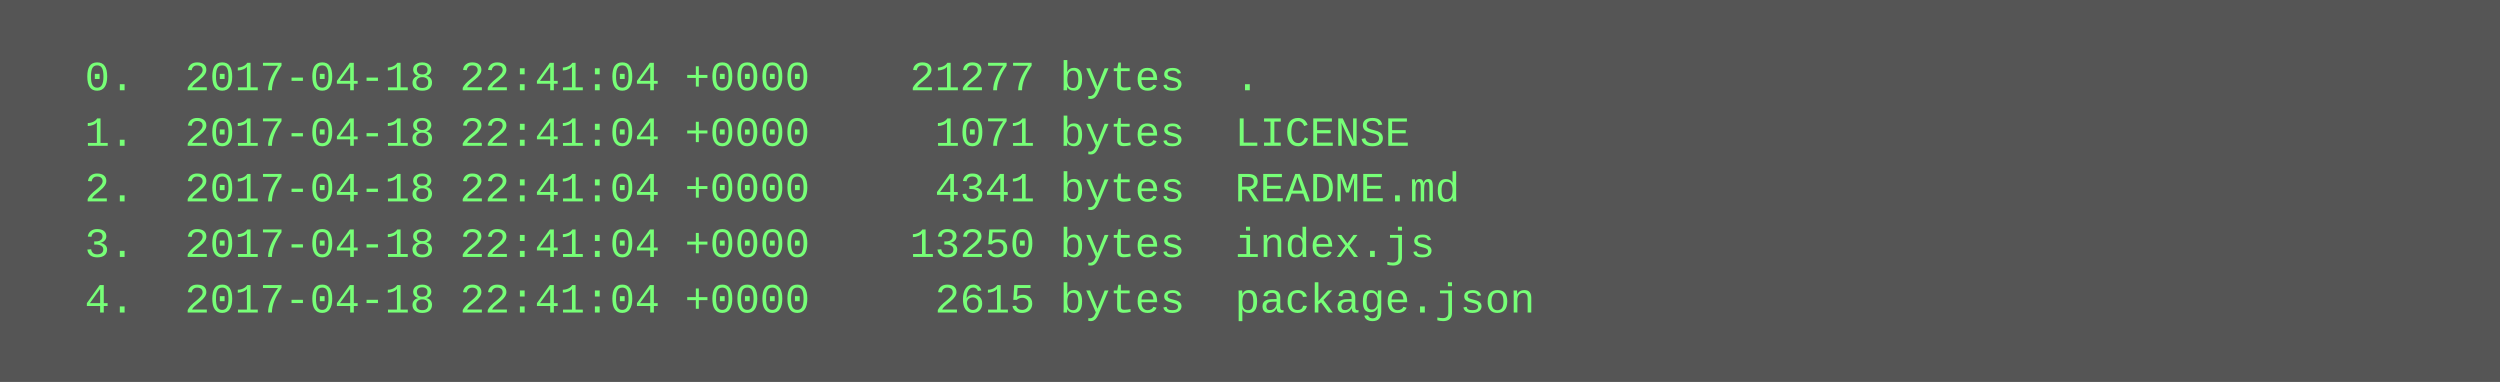
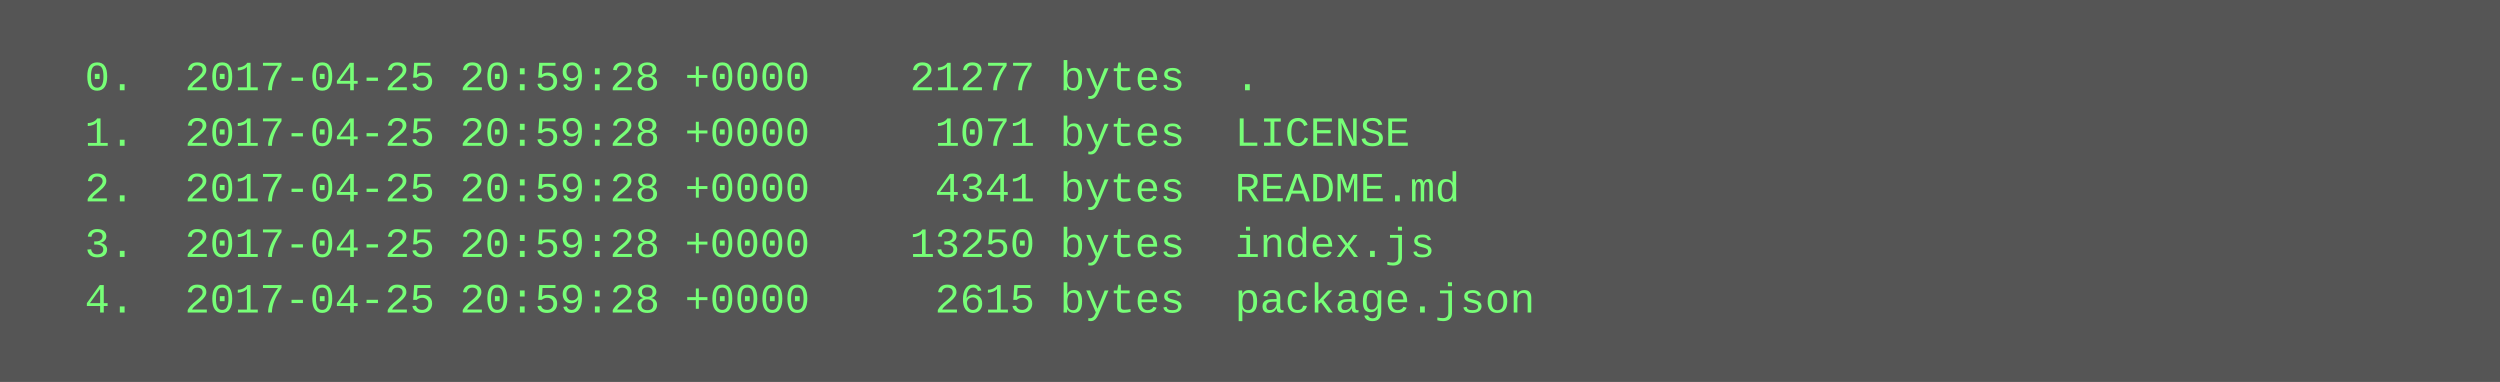
<svg xmlns="http://www.w3.org/2000/svg" height="110" width="720">
  <rect height="110" fill="#555" width="720" />
  <text fill="#7f7" font-family="Courier New" font-size="12" xml:space="preserve">
-     <tspan x="10" y="26">  0.  2017-04-18 22:41:04 +0000    21277 bytes  .</tspan>
-     <tspan x="10" y="42">  1.  2017-04-18 22:41:04 +0000     1071 bytes  LICENSE</tspan>
-     <tspan x="10" y="58">  2.  2017-04-18 22:41:04 +0000     4341 bytes  README.md</tspan>
-     <tspan x="10" y="74">  3.  2017-04-18 22:41:04 +0000    13250 bytes  index.js</tspan>
-     <tspan x="10" y="90">  4.  2017-04-18 22:41:04 +0000     2615 bytes  package.json</tspan>
+     <tspan x="10" y="26">  0.  2017-04-25 20:59:28 +0000    21277 bytes  .</tspan>
+     <tspan x="10" y="42">  1.  2017-04-25 20:59:28 +0000     1071 bytes  LICENSE</tspan>
+     <tspan x="10" y="58">  2.  2017-04-25 20:59:28 +0000     4341 bytes  README.md</tspan>
+     <tspan x="10" y="74">  3.  2017-04-25 20:59:28 +0000    13250 bytes  index.js</tspan>
+     <tspan x="10" y="90">  4.  2017-04-25 20:59:28 +0000     2615 bytes  package.json</tspan>
  </text>
</svg>
